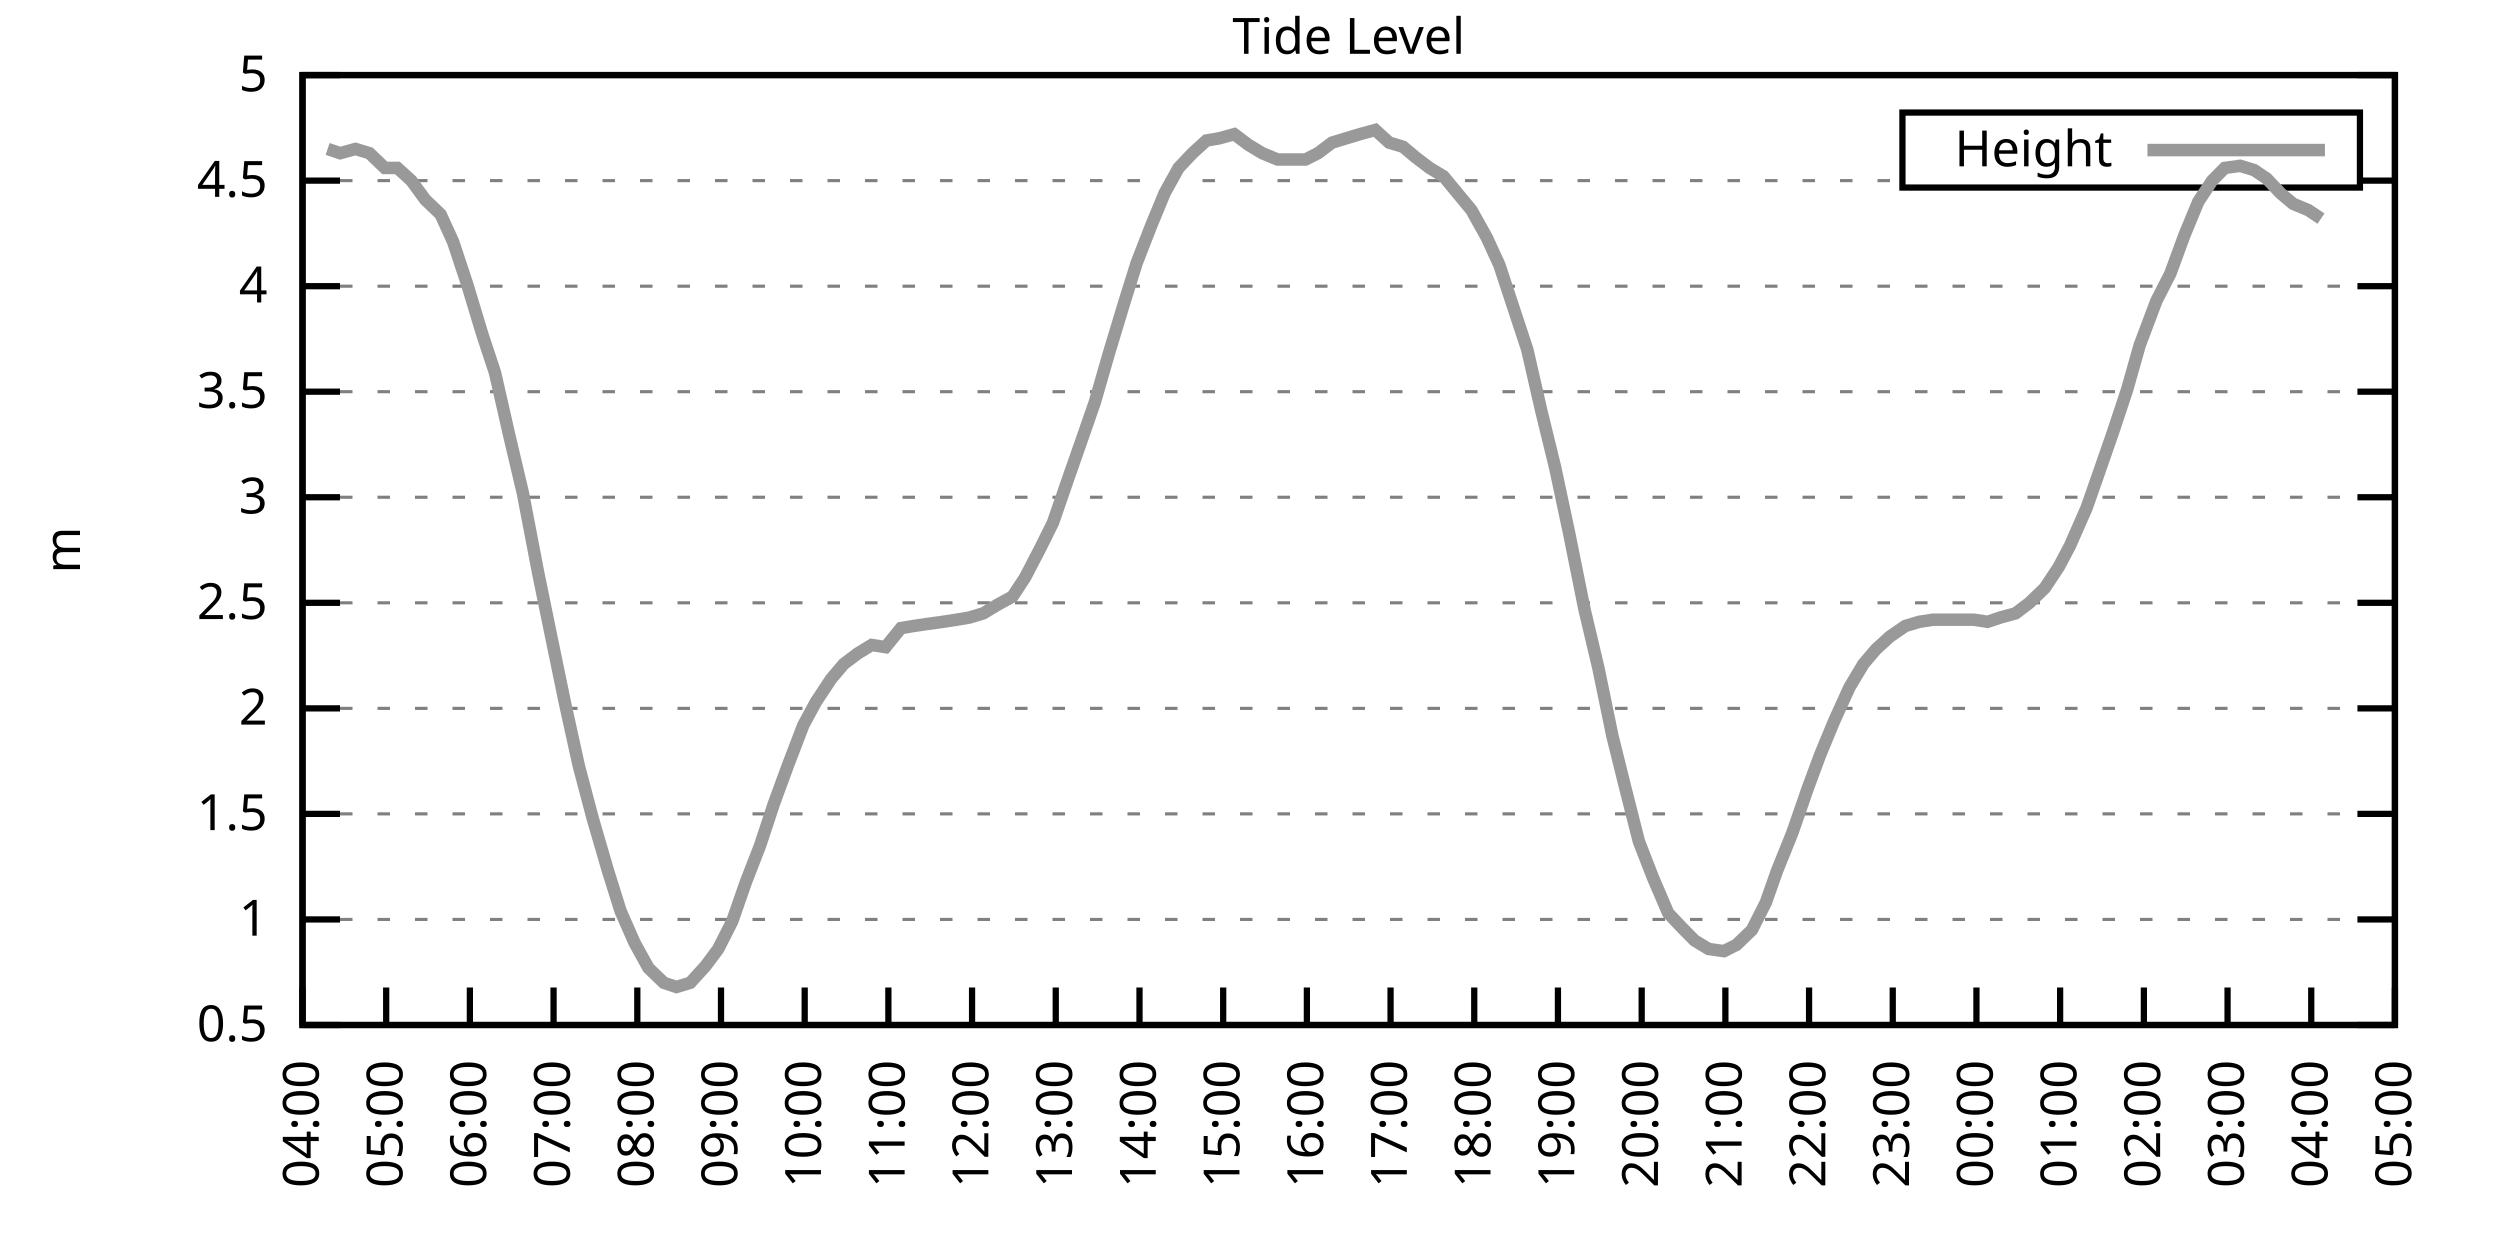
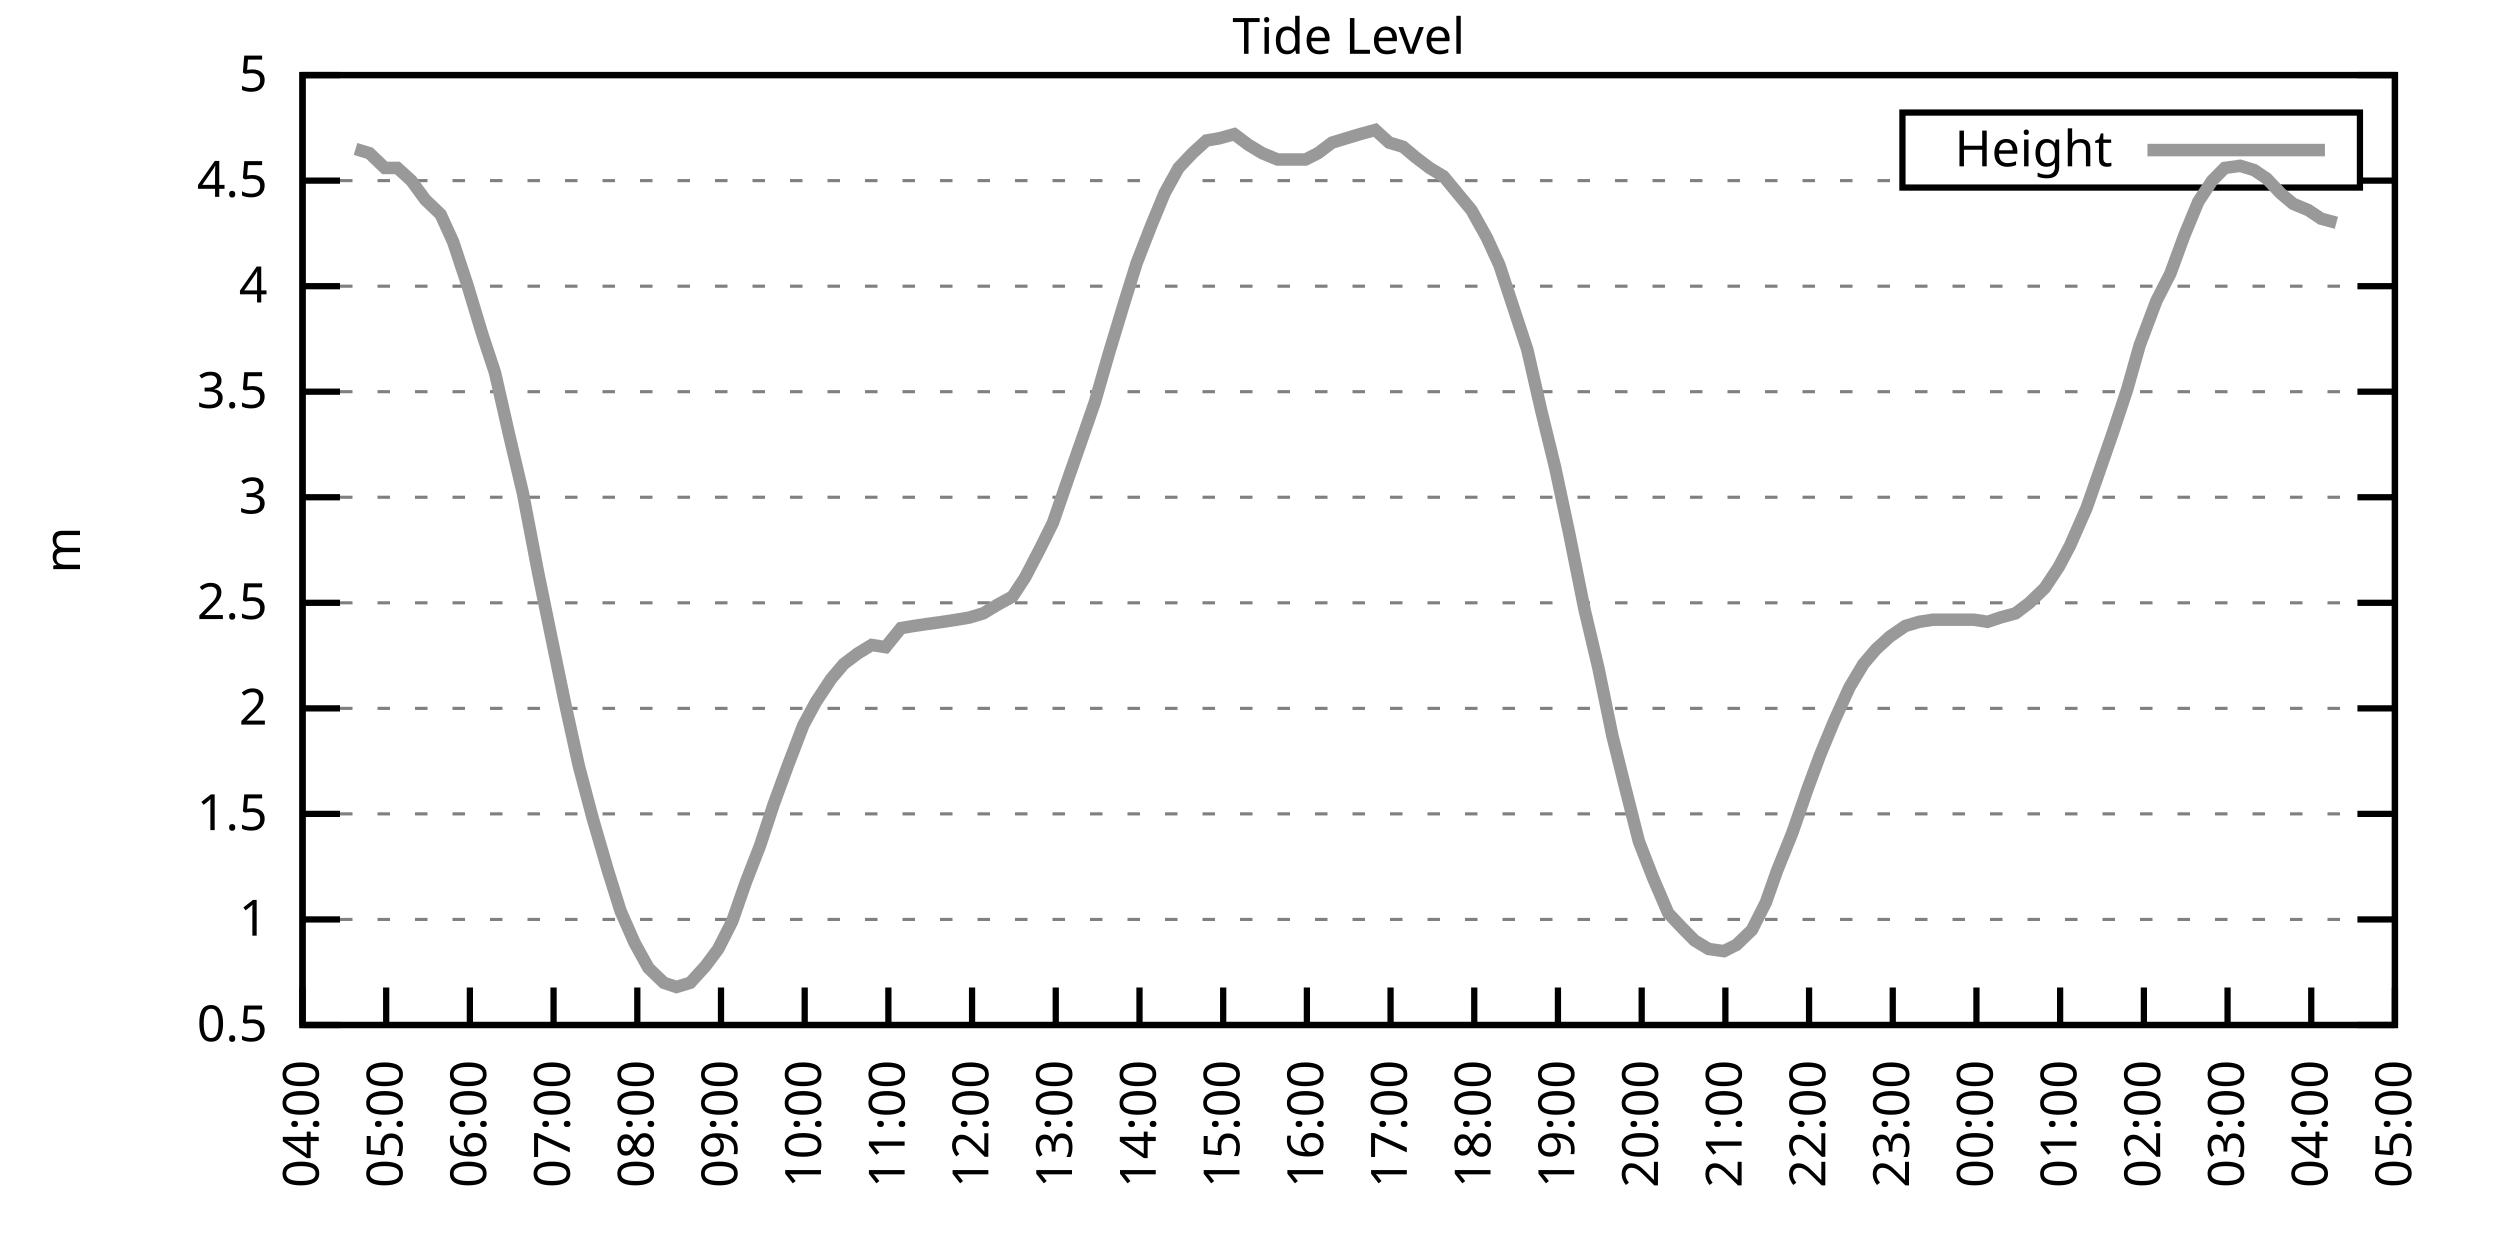
<svg xmlns="http://www.w3.org/2000/svg" xmlns:xlink="http://www.w3.org/1999/xlink" width="400" height="200" viewBox="0 0 400 200">
  <g id="gnuplot_canvas">
    <rect x="0" y="0" width="400" height="200" fill="none" />
    <defs>
      <circle id="gpDot" r="0.5" stroke-width="0.5" stroke="currentColor" />
      <path id="gpPt0" stroke-width="0.333" stroke="currentColor" d="M-1,0 h2 M0,-1 v2" />
      <path id="gpPt1" stroke-width="0.333" stroke="currentColor" d="M-1,-1 L1,1 M1,-1 L-1,1" />
      <path id="gpPt2" stroke-width="0.333" stroke="currentColor" d="M-1,0 L1,0 M0,-1 L0,1 M-1,-1 L1,1 M-1,1 L1,-1" />
      <rect id="gpPt3" stroke-width="0.333" stroke="currentColor" x="-1" y="-1" width="2" height="2" />
      <rect id="gpPt4" stroke-width="0.333" stroke="currentColor" fill="currentColor" x="-1" y="-1" width="2" height="2" />
      <circle id="gpPt5" stroke-width="0.333" stroke="currentColor" cx="0" cy="0" r="1" />
      <use xlink:href="#gpPt5" id="gpPt6" fill="currentColor" stroke="none" />
      <path id="gpPt7" stroke-width="0.333" stroke="currentColor" d="M0,-1.33 L-1.33,0.67 L1.33,0.67 z" />
      <use xlink:href="#gpPt7" id="gpPt8" fill="currentColor" stroke="none" />
      <use xlink:href="#gpPt7" id="gpPt9" stroke="currentColor" transform="rotate(180)" />
      <use xlink:href="#gpPt9" id="gpPt10" fill="currentColor" stroke="none" />
      <use xlink:href="#gpPt3" id="gpPt11" stroke="currentColor" transform="rotate(45)" />
      <use xlink:href="#gpPt11" id="gpPt12" fill="currentColor" stroke="none" />
      <path id="gpPt13" stroke-width="0.333" stroke="currentColor" d="M0,1.330 L1.265,0.411 L0.782,-1.067 L-0.782,-1.076 L-1.265,0.411 z" />
      <use xlink:href="#gpPt13" id="gpPt14" fill="currentColor" stroke="none" />
      <filter id="textbox" filterUnits="objectBoundingBox" x="0" y="0" height="1" width="1">
        <feFlood flood-color="white" flood-opacity="1" result="bgnd" />
        <feComposite in="SourceGraphic" in2="bgnd" operator="atop" />
      </filter>
      <filter id="greybox" filterUnits="objectBoundingBox" x="0" y="0" height="1" width="1">
        <feFlood flood-color="lightgrey" flood-opacity="1" result="grey" />
        <feComposite in="SourceGraphic" in2="grey" operator="atop" />
      </filter>
    </defs>
    <g fill="none" color="white" stroke="currentColor" stroke-width="1.00" stroke-linecap="butt" stroke-linejoin="miter">
</g>
    <g fill="none" color="black" stroke="currentColor" stroke-width="1.00" stroke-linecap="butt" stroke-linejoin="miter">
      <g stroke="none" shape-rendering="crispEdges">
        <polygon fill="rgb(255, 255, 255)" points="48.40,164.00 383.18,164.00 383.18,12.02 48.40,12.02 " />
      </g>
    </g>
    <g fill="none" color="black" stroke="currentColor" stroke-width="1.00" stroke-linecap="butt" stroke-linejoin="miter">
</g>
    <g fill="none" color="black" stroke="black" stroke-width="0.50" stroke-linecap="butt" stroke-linejoin="miter">
</g>
    <g fill="none" color="gray" stroke="currentColor" stroke-width="0.50" stroke-linecap="butt" stroke-linejoin="miter">
      <path stroke="gray" stroke-dasharray="2,4" class="gridline" d="M48.40,164.00 L383.19,164.00  " />
    </g>
    <g fill="none" color="gray" stroke="gray" stroke-width="1.00" stroke-linecap="butt" stroke-linejoin="miter">
</g>
    <g fill="none" color="black" stroke="currentColor" stroke-width="1.00" stroke-linecap="butt" stroke-linejoin="miter">
      <path stroke="black" d="M48.40,164.00 L54.40,164.00 M383.19,164.00 L377.19,164.00  " />
      <g transform="translate(42.80,166.60)" stroke="none" fill="black" font-family="Sans" font-size="8.00" text-anchor="end">
        <text>
          <tspan font-family="Sans"> 0.5</tspan>
        </text>
      </g>
    </g>
    <g fill="none" color="black" stroke="currentColor" stroke-width="1.00" stroke-linecap="butt" stroke-linejoin="miter">
</g>
    <g fill="none" color="black" stroke="black" stroke-width="0.50" stroke-linecap="butt" stroke-linejoin="miter">
</g>
    <g fill="none" color="gray" stroke="currentColor" stroke-width="0.50" stroke-linecap="butt" stroke-linejoin="miter">
      <path stroke="gray" stroke-dasharray="2,4" class="gridline" d="M48.40,147.11 L383.19,147.11  " />
    </g>
    <g fill="none" color="gray" stroke="gray" stroke-width="1.00" stroke-linecap="butt" stroke-linejoin="miter">
</g>
    <g fill="none" color="black" stroke="currentColor" stroke-width="1.00" stroke-linecap="butt" stroke-linejoin="miter">
      <path stroke="black" d="M48.40,147.11 L54.40,147.11 M383.19,147.11 L377.19,147.11  " />
      <g transform="translate(42.80,149.71)" stroke="none" fill="black" font-family="Sans" font-size="8.00" text-anchor="end">
        <text>
          <tspan font-family="Sans"> 1</tspan>
        </text>
      </g>
    </g>
    <g fill="none" color="black" stroke="currentColor" stroke-width="1.00" stroke-linecap="butt" stroke-linejoin="miter">
</g>
    <g fill="none" color="black" stroke="black" stroke-width="0.50" stroke-linecap="butt" stroke-linejoin="miter">
</g>
    <g fill="none" color="gray" stroke="currentColor" stroke-width="0.50" stroke-linecap="butt" stroke-linejoin="miter">
      <path stroke="gray" stroke-dasharray="2,4" class="gridline" d="M48.40,130.22 L383.19,130.22  " />
    </g>
    <g fill="none" color="gray" stroke="gray" stroke-width="1.00" stroke-linecap="butt" stroke-linejoin="miter">
</g>
    <g fill="none" color="black" stroke="currentColor" stroke-width="1.00" stroke-linecap="butt" stroke-linejoin="miter">
      <path stroke="black" d="M48.40,130.22 L54.40,130.22 M383.19,130.22 L377.19,130.22  " />
      <g transform="translate(42.80,132.82)" stroke="none" fill="black" font-family="Sans" font-size="8.00" text-anchor="end">
        <text>
          <tspan font-family="Sans"> 1.5</tspan>
        </text>
      </g>
    </g>
    <g fill="none" color="black" stroke="currentColor" stroke-width="1.00" stroke-linecap="butt" stroke-linejoin="miter">
</g>
    <g fill="none" color="black" stroke="black" stroke-width="0.50" stroke-linecap="butt" stroke-linejoin="miter">
</g>
    <g fill="none" color="gray" stroke="currentColor" stroke-width="0.50" stroke-linecap="butt" stroke-linejoin="miter">
      <path stroke="gray" stroke-dasharray="2,4" class="gridline" d="M48.40,113.34 L383.19,113.34  " />
    </g>
    <g fill="none" color="gray" stroke="gray" stroke-width="1.00" stroke-linecap="butt" stroke-linejoin="miter">
</g>
    <g fill="none" color="black" stroke="currentColor" stroke-width="1.00" stroke-linecap="butt" stroke-linejoin="miter">
      <path stroke="black" d="M48.40,113.34 L54.40,113.34 M383.19,113.34 L377.19,113.34  " />
      <g transform="translate(42.80,115.94)" stroke="none" fill="black" font-family="Sans" font-size="8.00" text-anchor="end">
        <text>
          <tspan font-family="Sans"> 2</tspan>
        </text>
      </g>
    </g>
    <g fill="none" color="black" stroke="currentColor" stroke-width="1.00" stroke-linecap="butt" stroke-linejoin="miter">
</g>
    <g fill="none" color="black" stroke="black" stroke-width="0.50" stroke-linecap="butt" stroke-linejoin="miter">
</g>
    <g fill="none" color="gray" stroke="currentColor" stroke-width="0.50" stroke-linecap="butt" stroke-linejoin="miter">
      <path stroke="gray" stroke-dasharray="2,4" class="gridline" d="M48.40,96.45 L383.19,96.45  " />
    </g>
    <g fill="none" color="gray" stroke="gray" stroke-width="1.00" stroke-linecap="butt" stroke-linejoin="miter">
</g>
    <g fill="none" color="black" stroke="currentColor" stroke-width="1.00" stroke-linecap="butt" stroke-linejoin="miter">
      <path stroke="black" d="M48.40,96.45 L54.40,96.45 M383.19,96.45 L377.19,96.45  " />
      <g transform="translate(42.80,99.05)" stroke="none" fill="black" font-family="Sans" font-size="8.00" text-anchor="end">
        <text>
          <tspan font-family="Sans"> 2.5</tspan>
        </text>
      </g>
    </g>
    <g fill="none" color="black" stroke="currentColor" stroke-width="1.00" stroke-linecap="butt" stroke-linejoin="miter">
</g>
    <g fill="none" color="black" stroke="black" stroke-width="0.50" stroke-linecap="butt" stroke-linejoin="miter">
</g>
    <g fill="none" color="gray" stroke="currentColor" stroke-width="0.50" stroke-linecap="butt" stroke-linejoin="miter">
      <path stroke="gray" stroke-dasharray="2,4" class="gridline" d="M48.40,79.56 L383.19,79.56  " />
    </g>
    <g fill="none" color="gray" stroke="gray" stroke-width="1.00" stroke-linecap="butt" stroke-linejoin="miter">
</g>
    <g fill="none" color="black" stroke="currentColor" stroke-width="1.00" stroke-linecap="butt" stroke-linejoin="miter">
      <path stroke="black" d="M48.40,79.56 L54.40,79.56 M383.19,79.56 L377.19,79.56  " />
      <g transform="translate(42.80,82.16)" stroke="none" fill="black" font-family="Sans" font-size="8.00" text-anchor="end">
        <text>
          <tspan font-family="Sans"> 3</tspan>
        </text>
      </g>
    </g>
    <g fill="none" color="black" stroke="currentColor" stroke-width="1.00" stroke-linecap="butt" stroke-linejoin="miter">
</g>
    <g fill="none" color="black" stroke="black" stroke-width="0.50" stroke-linecap="butt" stroke-linejoin="miter">
</g>
    <g fill="none" color="gray" stroke="currentColor" stroke-width="0.50" stroke-linecap="butt" stroke-linejoin="miter">
      <path stroke="gray" stroke-dasharray="2,4" class="gridline" d="M48.40,62.67 L383.19,62.67  " />
    </g>
    <g fill="none" color="gray" stroke="gray" stroke-width="1.00" stroke-linecap="butt" stroke-linejoin="miter">
</g>
    <g fill="none" color="black" stroke="currentColor" stroke-width="1.00" stroke-linecap="butt" stroke-linejoin="miter">
      <path stroke="black" d="M48.40,62.67 L54.40,62.67 M383.19,62.67 L377.19,62.67  " />
      <g transform="translate(42.80,65.27)" stroke="none" fill="black" font-family="Sans" font-size="8.00" text-anchor="end">
        <text>
          <tspan font-family="Sans"> 3.5</tspan>
        </text>
      </g>
    </g>
    <g fill="none" color="black" stroke="currentColor" stroke-width="1.00" stroke-linecap="butt" stroke-linejoin="miter">
</g>
    <g fill="none" color="black" stroke="black" stroke-width="0.50" stroke-linecap="butt" stroke-linejoin="miter">
</g>
    <g fill="none" color="gray" stroke="currentColor" stroke-width="0.50" stroke-linecap="butt" stroke-linejoin="miter">
      <path stroke="gray" stroke-dasharray="2,4" class="gridline" d="M48.40,45.79 L383.19,45.79  " />
    </g>
    <g fill="none" color="gray" stroke="gray" stroke-width="1.00" stroke-linecap="butt" stroke-linejoin="miter">
</g>
    <g fill="none" color="black" stroke="currentColor" stroke-width="1.00" stroke-linecap="butt" stroke-linejoin="miter">
      <path stroke="black" d="M48.40,45.79 L54.40,45.79 M383.19,45.79 L377.19,45.79  " />
      <g transform="translate(42.80,48.39)" stroke="none" fill="black" font-family="Sans" font-size="8.00" text-anchor="end">
        <text>
          <tspan font-family="Sans"> 4</tspan>
        </text>
      </g>
    </g>
    <g fill="none" color="black" stroke="currentColor" stroke-width="1.00" stroke-linecap="butt" stroke-linejoin="miter">
</g>
    <g fill="none" color="black" stroke="black" stroke-width="0.50" stroke-linecap="butt" stroke-linejoin="miter">
</g>
    <g fill="none" color="gray" stroke="currentColor" stroke-width="0.50" stroke-linecap="butt" stroke-linejoin="miter">
      <path stroke="gray" stroke-dasharray="2,4" class="gridline" d="M48.40,28.90 L304.39,28.90 M377.59,28.90 L383.19,28.90  " />
    </g>
    <g fill="none" color="gray" stroke="gray" stroke-width="1.00" stroke-linecap="butt" stroke-linejoin="miter">
</g>
    <g fill="none" color="black" stroke="currentColor" stroke-width="1.00" stroke-linecap="butt" stroke-linejoin="miter">
      <path stroke="black" d="M48.40,28.90 L54.40,28.90 M383.19,28.90 L377.19,28.90  " />
      <g transform="translate(42.80,31.50)" stroke="none" fill="black" font-family="Sans" font-size="8.00" text-anchor="end">
        <text>
          <tspan font-family="Sans"> 4.5</tspan>
        </text>
      </g>
    </g>
    <g fill="none" color="black" stroke="currentColor" stroke-width="1.00" stroke-linecap="butt" stroke-linejoin="miter">
</g>
    <g fill="none" color="black" stroke="black" stroke-width="0.50" stroke-linecap="butt" stroke-linejoin="miter">
</g>
    <g fill="none" color="gray" stroke="currentColor" stroke-width="0.50" stroke-linecap="butt" stroke-linejoin="miter">
      <path stroke="gray" stroke-dasharray="2,4" class="gridline" d="M48.40,12.01 L383.19,12.01  " />
    </g>
    <g fill="none" color="gray" stroke="gray" stroke-width="1.00" stroke-linecap="butt" stroke-linejoin="miter">
</g>
    <g fill="none" color="black" stroke="currentColor" stroke-width="1.00" stroke-linecap="butt" stroke-linejoin="miter">
      <path stroke="black" d="M48.40,12.01 L54.40,12.01 M383.19,12.01 L377.19,12.01  " />
      <g transform="translate(42.80,14.61)" stroke="none" fill="black" font-family="Sans" font-size="8.00" text-anchor="end">
        <text>
          <tspan font-family="Sans"> 5</tspan>
        </text>
      </g>
    </g>
    <g fill="none" color="black" stroke="currentColor" stroke-width="1.00" stroke-linecap="butt" stroke-linejoin="miter">
      <path stroke="black" d="M48.40,164.00 L48.40,158.00  " />
      <g transform="translate(51.00,169.60) rotate(270.00)" stroke="none" fill="black" font-family="Sans" font-size="8.00" text-anchor="end">
        <text>
          <tspan font-family="Sans">04:00</tspan>
        </text>
      </g>
    </g>
    <g fill="none" color="black" stroke="currentColor" stroke-width="1.00" stroke-linecap="butt" stroke-linejoin="miter">
      <path stroke="black" d="M61.79,164.00 L61.79,158.00  " />
      <g transform="translate(64.39,169.60) rotate(270.00)" stroke="none" fill="black" font-family="Sans" font-size="8.00" text-anchor="end">
        <text>
          <tspan font-family="Sans">05:00</tspan>
        </text>
      </g>
    </g>
    <g fill="none" color="black" stroke="currentColor" stroke-width="1.00" stroke-linecap="butt" stroke-linejoin="miter">
      <path stroke="black" d="M75.18,164.00 L75.18,158.00  " />
      <g transform="translate(77.78,169.60) rotate(270.00)" stroke="none" fill="black" font-family="Sans" font-size="8.00" text-anchor="end">
        <text>
          <tspan font-family="Sans">06:00</tspan>
        </text>
      </g>
    </g>
    <g fill="none" color="black" stroke="currentColor" stroke-width="1.00" stroke-linecap="butt" stroke-linejoin="miter">
      <path stroke="black" d="M88.57,164.00 L88.57,158.00  " />
      <g transform="translate(91.17,169.60) rotate(270.00)" stroke="none" fill="black" font-family="Sans" font-size="8.00" text-anchor="end">
        <text>
          <tspan font-family="Sans">07:00</tspan>
        </text>
      </g>
    </g>
    <g fill="none" color="black" stroke="currentColor" stroke-width="1.00" stroke-linecap="butt" stroke-linejoin="miter">
      <path stroke="black" d="M101.97,164.00 L101.97,158.00  " />
      <g transform="translate(104.57,169.60) rotate(270.00)" stroke="none" fill="black" font-family="Sans" font-size="8.00" text-anchor="end">
        <text>
          <tspan font-family="Sans">08:00</tspan>
        </text>
      </g>
    </g>
    <g fill="none" color="black" stroke="currentColor" stroke-width="1.00" stroke-linecap="butt" stroke-linejoin="miter">
      <path stroke="black" d="M115.36,164.00 L115.36,158.00  " />
      <g transform="translate(117.96,169.60) rotate(270.00)" stroke="none" fill="black" font-family="Sans" font-size="8.00" text-anchor="end">
        <text>
          <tspan font-family="Sans">09:00</tspan>
        </text>
      </g>
    </g>
    <g fill="none" color="black" stroke="currentColor" stroke-width="1.00" stroke-linecap="butt" stroke-linejoin="miter">
      <path stroke="black" d="M128.75,164.00 L128.75,158.00  " />
      <g transform="translate(131.35,169.60) rotate(270.00)" stroke="none" fill="black" font-family="Sans" font-size="8.00" text-anchor="end">
        <text>
          <tspan font-family="Sans">10:00</tspan>
        </text>
      </g>
    </g>
    <g fill="none" color="black" stroke="currentColor" stroke-width="1.00" stroke-linecap="butt" stroke-linejoin="miter">
      <path stroke="black" d="M142.14,164.00 L142.14,158.00  " />
      <g transform="translate(144.74,169.60) rotate(270.00)" stroke="none" fill="black" font-family="Sans" font-size="8.00" text-anchor="end">
        <text>
          <tspan font-family="Sans">11:00</tspan>
        </text>
      </g>
    </g>
    <g fill="none" color="black" stroke="currentColor" stroke-width="1.00" stroke-linecap="butt" stroke-linejoin="miter">
      <path stroke="black" d="M155.53,164.00 L155.53,158.00  " />
      <g transform="translate(158.13,169.60) rotate(270.00)" stroke="none" fill="black" font-family="Sans" font-size="8.00" text-anchor="end">
        <text>
          <tspan font-family="Sans">12:00</tspan>
        </text>
      </g>
    </g>
    <g fill="none" color="black" stroke="currentColor" stroke-width="1.00" stroke-linecap="butt" stroke-linejoin="miter">
      <path stroke="black" d="M168.92,164.00 L168.92,158.00  " />
      <g transform="translate(171.52,169.60) rotate(270.00)" stroke="none" fill="black" font-family="Sans" font-size="8.00" text-anchor="end">
        <text>
          <tspan font-family="Sans">13:00</tspan>
        </text>
      </g>
    </g>
    <g fill="none" color="black" stroke="currentColor" stroke-width="1.00" stroke-linecap="butt" stroke-linejoin="miter">
      <path stroke="black" d="M182.32,164.00 L182.32,158.00  " />
      <g transform="translate(184.92,169.60) rotate(270.00)" stroke="none" fill="black" font-family="Sans" font-size="8.00" text-anchor="end">
        <text>
          <tspan font-family="Sans">14:00</tspan>
        </text>
      </g>
    </g>
    <g fill="none" color="black" stroke="currentColor" stroke-width="1.00" stroke-linecap="butt" stroke-linejoin="miter">
      <path stroke="black" d="M195.71,164.00 L195.71,158.00  " />
      <g transform="translate(198.31,169.60) rotate(270.00)" stroke="none" fill="black" font-family="Sans" font-size="8.00" text-anchor="end">
        <text>
          <tspan font-family="Sans">15:00</tspan>
        </text>
      </g>
    </g>
    <g fill="none" color="black" stroke="currentColor" stroke-width="1.00" stroke-linecap="butt" stroke-linejoin="miter">
      <path stroke="black" d="M209.10,164.00 L209.10,158.00  " />
      <g transform="translate(211.70,169.60) rotate(270.00)" stroke="none" fill="black" font-family="Sans" font-size="8.00" text-anchor="end">
        <text>
          <tspan font-family="Sans">16:00</tspan>
        </text>
      </g>
    </g>
    <g fill="none" color="black" stroke="currentColor" stroke-width="1.00" stroke-linecap="butt" stroke-linejoin="miter">
      <path stroke="black" d="M222.49,164.00 L222.49,158.00  " />
      <g transform="translate(225.09,169.60) rotate(270.00)" stroke="none" fill="black" font-family="Sans" font-size="8.00" text-anchor="end">
        <text>
          <tspan font-family="Sans">17:00</tspan>
        </text>
      </g>
    </g>
    <g fill="none" color="black" stroke="currentColor" stroke-width="1.00" stroke-linecap="butt" stroke-linejoin="miter">
      <path stroke="black" d="M235.88,164.00 L235.88,158.00  " />
      <g transform="translate(238.48,169.60) rotate(270.00)" stroke="none" fill="black" font-family="Sans" font-size="8.00" text-anchor="end">
        <text>
          <tspan font-family="Sans">18:00</tspan>
        </text>
      </g>
    </g>
    <g fill="none" color="black" stroke="currentColor" stroke-width="1.00" stroke-linecap="butt" stroke-linejoin="miter">
      <path stroke="black" d="M249.27,164.00 L249.27,158.00  " />
      <g transform="translate(251.87,169.60) rotate(270.00)" stroke="none" fill="black" font-family="Sans" font-size="8.00" text-anchor="end">
        <text>
          <tspan font-family="Sans">19:00</tspan>
        </text>
      </g>
    </g>
    <g fill="none" color="black" stroke="currentColor" stroke-width="1.00" stroke-linecap="butt" stroke-linejoin="miter">
      <path stroke="black" d="M262.67,164.00 L262.67,158.00  " />
      <g transform="translate(265.27,169.60) rotate(270.00)" stroke="none" fill="black" font-family="Sans" font-size="8.00" text-anchor="end">
        <text>
          <tspan font-family="Sans">20:00</tspan>
        </text>
      </g>
    </g>
    <g fill="none" color="black" stroke="currentColor" stroke-width="1.00" stroke-linecap="butt" stroke-linejoin="miter">
      <path stroke="black" d="M276.06,164.00 L276.06,158.00  " />
      <g transform="translate(278.66,169.60) rotate(270.00)" stroke="none" fill="black" font-family="Sans" font-size="8.00" text-anchor="end">
        <text>
          <tspan font-family="Sans">21:00</tspan>
        </text>
      </g>
    </g>
    <g fill="none" color="black" stroke="currentColor" stroke-width="1.00" stroke-linecap="butt" stroke-linejoin="miter">
      <path stroke="black" d="M289.45,164.00 L289.45,158.00  " />
      <g transform="translate(292.05,169.60) rotate(270.00)" stroke="none" fill="black" font-family="Sans" font-size="8.00" text-anchor="end">
        <text>
          <tspan font-family="Sans">22:00</tspan>
        </text>
      </g>
    </g>
    <g fill="none" color="black" stroke="currentColor" stroke-width="1.00" stroke-linecap="butt" stroke-linejoin="miter">
      <path stroke="black" d="M302.84,164.00 L302.84,158.00  " />
      <g transform="translate(305.44,169.60) rotate(270.00)" stroke="none" fill="black" font-family="Sans" font-size="8.00" text-anchor="end">
        <text>
          <tspan font-family="Sans">23:00</tspan>
        </text>
      </g>
    </g>
    <g fill="none" color="black" stroke="currentColor" stroke-width="1.00" stroke-linecap="butt" stroke-linejoin="miter">
      <path stroke="black" d="M316.23,164.00 L316.23,158.00  " />
      <g transform="translate(318.83,169.60) rotate(270.00)" stroke="none" fill="black" font-family="Sans" font-size="8.00" text-anchor="end">
        <text>
          <tspan font-family="Sans">00:00</tspan>
        </text>
      </g>
    </g>
    <g fill="none" color="black" stroke="currentColor" stroke-width="1.00" stroke-linecap="butt" stroke-linejoin="miter">
      <path stroke="black" d="M329.62,164.00 L329.62,158.00  " />
      <g transform="translate(332.22,169.60) rotate(270.00)" stroke="none" fill="black" font-family="Sans" font-size="8.00" text-anchor="end">
        <text>
          <tspan font-family="Sans">01:00</tspan>
        </text>
      </g>
    </g>
    <g fill="none" color="black" stroke="currentColor" stroke-width="1.00" stroke-linecap="butt" stroke-linejoin="miter">
      <path stroke="black" d="M343.02,164.00 L343.02,158.00  " />
      <g transform="translate(345.62,169.60) rotate(270.00)" stroke="none" fill="black" font-family="Sans" font-size="8.00" text-anchor="end">
        <text>
          <tspan font-family="Sans">02:00</tspan>
        </text>
      </g>
    </g>
    <g fill="none" color="black" stroke="currentColor" stroke-width="1.00" stroke-linecap="butt" stroke-linejoin="miter">
      <path stroke="black" d="M356.41,164.00 L356.41,158.00  " />
      <g transform="translate(359.01,169.60) rotate(270.00)" stroke="none" fill="black" font-family="Sans" font-size="8.00" text-anchor="end">
        <text>
          <tspan font-family="Sans">03:00</tspan>
        </text>
      </g>
    </g>
    <g fill="none" color="black" stroke="currentColor" stroke-width="1.00" stroke-linecap="butt" stroke-linejoin="miter">
      <path stroke="black" d="M369.80,164.00 L369.80,158.00  " />
      <g transform="translate(372.40,169.60) rotate(270.00)" stroke="none" fill="black" font-family="Sans" font-size="8.00" text-anchor="end">
        <text>
          <tspan font-family="Sans">04:00</tspan>
        </text>
      </g>
    </g>
    <g fill="none" color="black" stroke="currentColor" stroke-width="1.00" stroke-linecap="butt" stroke-linejoin="miter">
      <path stroke="black" d="M383.19,164.00 L383.19,158.00  " />
      <g transform="translate(385.79,169.60) rotate(270.00)" stroke="none" fill="black" font-family="Sans" font-size="8.00" text-anchor="end">
        <text>
          <tspan font-family="Sans">05:00</tspan>
        </text>
      </g>
    </g>
    <g fill="none" color="black" stroke="currentColor" stroke-width="1.00" stroke-linecap="butt" stroke-linejoin="miter">
</g>
    <g fill="none" color="black" stroke="currentColor" stroke-width="1.00" stroke-linecap="butt" stroke-linejoin="miter">
      <path stroke="black" d="M48.40,12.01 L48.40,164.00 L383.19,164.00 L383.19,12.01 L48.40,12.01 Z  " />
    </g>
    <g fill="none" color="black" stroke="currentColor" stroke-width="1.00" stroke-linecap="butt" stroke-linejoin="miter">
</g>
    <g fill="none" color="black" stroke="currentColor" stroke-width="1.00" stroke-linecap="butt" stroke-linejoin="miter">
      <path stroke="black" d="M304.39,30.01 L304.39,18.01 L377.59,18.01 L377.59,30.01 L304.39,30.01 Z  " />
    </g>
    <g id="Tide_level_plot_1">
      <g fill="none" color="white" stroke="black" stroke-width="2.00" stroke-linecap="butt" stroke-linejoin="miter">
</g>
      <g fill="none" color="black" stroke="currentColor" stroke-width="2.00" stroke-linecap="butt" stroke-linejoin="miter">
        <g transform="translate(337.99,26.61)" stroke="none" fill="black" font-family="Sans" font-size="8.00" text-anchor="end">
          <text>
            <tspan font-family="Sans">Height</tspan>
          </text>
        </g>
      </g>
      <g fill="none" color="black" stroke="currentColor" stroke-width="2.00" stroke-linecap="butt" stroke-linejoin="miter">
-         <path stroke="rgb(153, 153, 153)" d="M343.59,24.01 L371.99,24.01 M52.42,23.83 L54.43,24.51 L56.88,23.83 L59.11,24.51 L61.57,26.87 L63.58,26.87   L65.81,28.90 L68.04,31.94 L70.50,34.30 L72.50,38.69 L74.74,45.45 L77.19,53.55 L79.20,59.63 L81.43,69.43   L83.66,78.89 L86.12,91.72 L88.13,101.52 L90.36,112.32 L92.59,122.46 L94.82,130.90 L97.28,139.34 L99.29,145.76   L101.52,150.83 L103.75,154.88 L106.21,157.24 L108.22,157.92 L110.45,157.24 L112.90,154.54 L114.91,151.84 L117.14,147.45   L119.38,141.03 L121.61,135.29 L123.84,128.54 L126.07,122.46 L128.53,116.04 L130.54,112.32 L132.99,108.61 L135.00,106.24   L137.23,104.56 L139.46,103.20 L141.69,103.54 L144.15,100.50 L146.16,100.16 L148.39,99.83 L150.85,99.49 L153.08,99.15   L155.09,98.81 L157.32,98.14 L159.55,96.79 L162.01,95.44 L164.01,92.40 L166.47,87.67 L168.48,83.61 L170.93,76.52   L172.94,70.78 L175.17,64.36 L177.41,56.59 L179.86,48.49 L181.87,42.07 L184.10,36.33 L186.33,30.92 L188.57,26.87   L190.80,24.51 L193.03,22.48 L195.04,22.14 L197.49,21.47 L199.73,23.16 L201.96,24.51 L204.41,25.52 L206.42,25.52   L208.88,25.52 L210.88,24.51 L213.12,22.82 L215.35,22.14 L217.58,21.47 L220.04,20.79 L222.27,22.82 L224.50,23.49   L226.51,25.18 L228.74,26.87 L230.97,28.22 L233.20,30.92 L235.44,33.63 L237.89,38.02 L239.90,42.41 L244.36,55.92   L246.60,65.71 L248.83,74.83 L251.06,85.30 L253.51,97.46 L255.75,106.92 L257.98,117.73 L259.99,125.83 L262.22,134.62   L264.45,140.36 L266.91,146.10 L269.14,148.46 L271.15,150.49 L273.38,151.84 L275.83,152.18 L277.84,151.17 L280.30,148.80   L282.53,144.41 L284.32,139.34 L286.77,133.26 L289.23,126.17 L291.23,120.77 L293.47,115.36 L295.92,109.96 L298.15,106.24   L300.16,103.88 L302.39,101.85 L304.85,100.16 L307.08,99.49 L309.31,99.15 L311.54,99.15 L313.55,99.15 L315.79,99.15   L318.02,99.49 L320.03,98.81 L322.48,98.14 L324.71,96.45 L327.17,94.08 L329.40,90.71 L331.19,87.33 L333.86,81.25   L335.87,75.51 L338.10,69.09 L340.34,62.34 L342.35,55.24 L345.02,48.15 L347.26,43.76 L349.49,37.68 L351.72,32.28   L353.95,28.90 L355.96,26.87 L358.42,26.53 L360.65,27.21 L362.66,28.56 L364.89,30.92 L366.90,32.61 L369.35,33.63   L371.36,34.98  " />
+         <path stroke="rgb(153, 153, 153)" d="M343.59,24.01 L371.99,24.01 M56.88,23.83 L59.11,24.51 L61.57,26.87 L63.58,26.87 L65.81,28.90 L68.04,31.94   L70.50,34.30 L72.50,38.69 L74.74,45.45 L77.19,53.55 L79.20,59.63 L81.43,69.43 L83.66,78.89 L86.12,91.72   L88.13,101.52 L90.36,112.32 L92.59,122.46 L94.82,130.90 L97.28,139.34 L99.29,145.76 L101.52,150.83 L103.75,154.88   L106.21,157.24 L108.22,157.92 L110.45,157.24 L112.90,154.54 L114.91,151.84 L117.14,147.45 L119.38,141.03 L121.61,135.29   L123.84,128.54 L126.07,122.46 L128.53,116.04 L130.54,112.32 L132.99,108.61 L135.00,106.24 L137.23,104.56 L139.46,103.20   L141.69,103.54 L144.15,100.50 L146.16,100.16 L148.39,99.83 L150.85,99.49 L153.08,99.15 L155.09,98.81 L157.32,98.14   L159.55,96.79 L162.01,95.44 L164.01,92.40 L166.47,87.67 L168.48,83.61 L170.93,76.52 L172.94,70.78 L175.17,64.36   L177.41,56.59 L179.86,48.49 L181.87,42.07 L184.10,36.33 L186.33,30.92 L188.57,26.87 L190.80,24.51 L193.03,22.48   L195.04,22.14 L197.49,21.47 L199.73,23.16 L201.96,24.51 L204.41,25.52 L206.42,25.52 L208.88,25.52 L210.88,24.51   L213.12,22.82 L215.35,22.14 L217.58,21.47 L220.04,20.79 L222.27,22.82 L224.50,23.49 L226.51,25.18 L228.74,26.87   L230.97,28.22 L233.20,30.92 L235.44,33.63 L237.89,38.02 L239.90,42.41 L244.36,55.92 L246.60,65.71 L248.83,74.83   L251.06,85.30 L253.51,97.46 L255.75,106.92 L257.98,117.73 L259.99,125.83 L262.22,134.62 L264.45,140.36 L266.91,146.10   L269.14,148.46 L271.15,150.49 L273.38,151.84 L275.83,152.18 L277.84,151.17 L280.30,148.80 L282.53,144.41 L284.32,139.34   L286.77,133.26 L289.23,126.17 L291.23,120.77 L293.47,115.36 L295.92,109.96 L298.15,106.24 L300.16,103.88 L302.39,101.85   L304.85,100.16 L307.08,99.49 L309.31,99.15 L311.54,99.15 L313.55,99.15 L315.79,99.15 L318.02,99.49 L320.03,98.81   L322.48,98.14 L324.71,96.45 L327.17,94.08 L329.40,90.71 L331.19,87.33 L333.86,81.25 L335.87,75.51 L338.10,69.09   L340.34,62.34 L342.35,55.24 L345.02,48.15 L347.26,43.76 L349.49,37.68 L351.72,32.28 L353.95,28.90 L355.96,26.87   L358.42,26.53 L360.65,27.21 L362.66,28.56 L364.89,30.92 L366.90,32.61 L369.35,33.63 L371.36,34.98 L373.82,35.65    " />
      </g>
    </g>
    <g fill="none" color="black" stroke="currentColor" stroke-width="2.00" stroke-linecap="butt" stroke-linejoin="miter">
</g>
    <g fill="none" color="black" stroke="black" stroke-width="1.00" stroke-linecap="butt" stroke-linejoin="miter">
</g>
    <g fill="none" color="black" stroke="currentColor" stroke-width="1.00" stroke-linecap="butt" stroke-linejoin="miter">
      <path stroke="black" d="M48.40,12.01 L48.40,164.00 L383.19,164.00 L383.19,12.01 L48.40,12.01 Z  " />
      <g transform="translate(12.80,88.01) rotate(270.00)" stroke="none" fill="black" font-family="Sans" font-size="8.00" text-anchor="middle">
        <text>
          <tspan font-family="Sans">m</tspan>
        </text>
      </g>
    </g>
    <g fill="none" color="black" stroke="currentColor" stroke-width="1.00" stroke-linecap="butt" stroke-linejoin="miter">
</g>
    <g fill="none" color="black" stroke="currentColor" stroke-width="1.00" stroke-linecap="butt" stroke-linejoin="miter">
      <g transform="translate(215.79,8.61)" stroke="none" fill="black" font-family="Sans" font-size="8.00" text-anchor="middle">
        <text>
          <tspan font-family="Sans">Tide Level</tspan>
        </text>
      </g>
    </g>
    <g fill="none" color="black" stroke="currentColor" stroke-width="1.00" stroke-linecap="butt" stroke-linejoin="miter">
</g>
  </g>
</svg>
